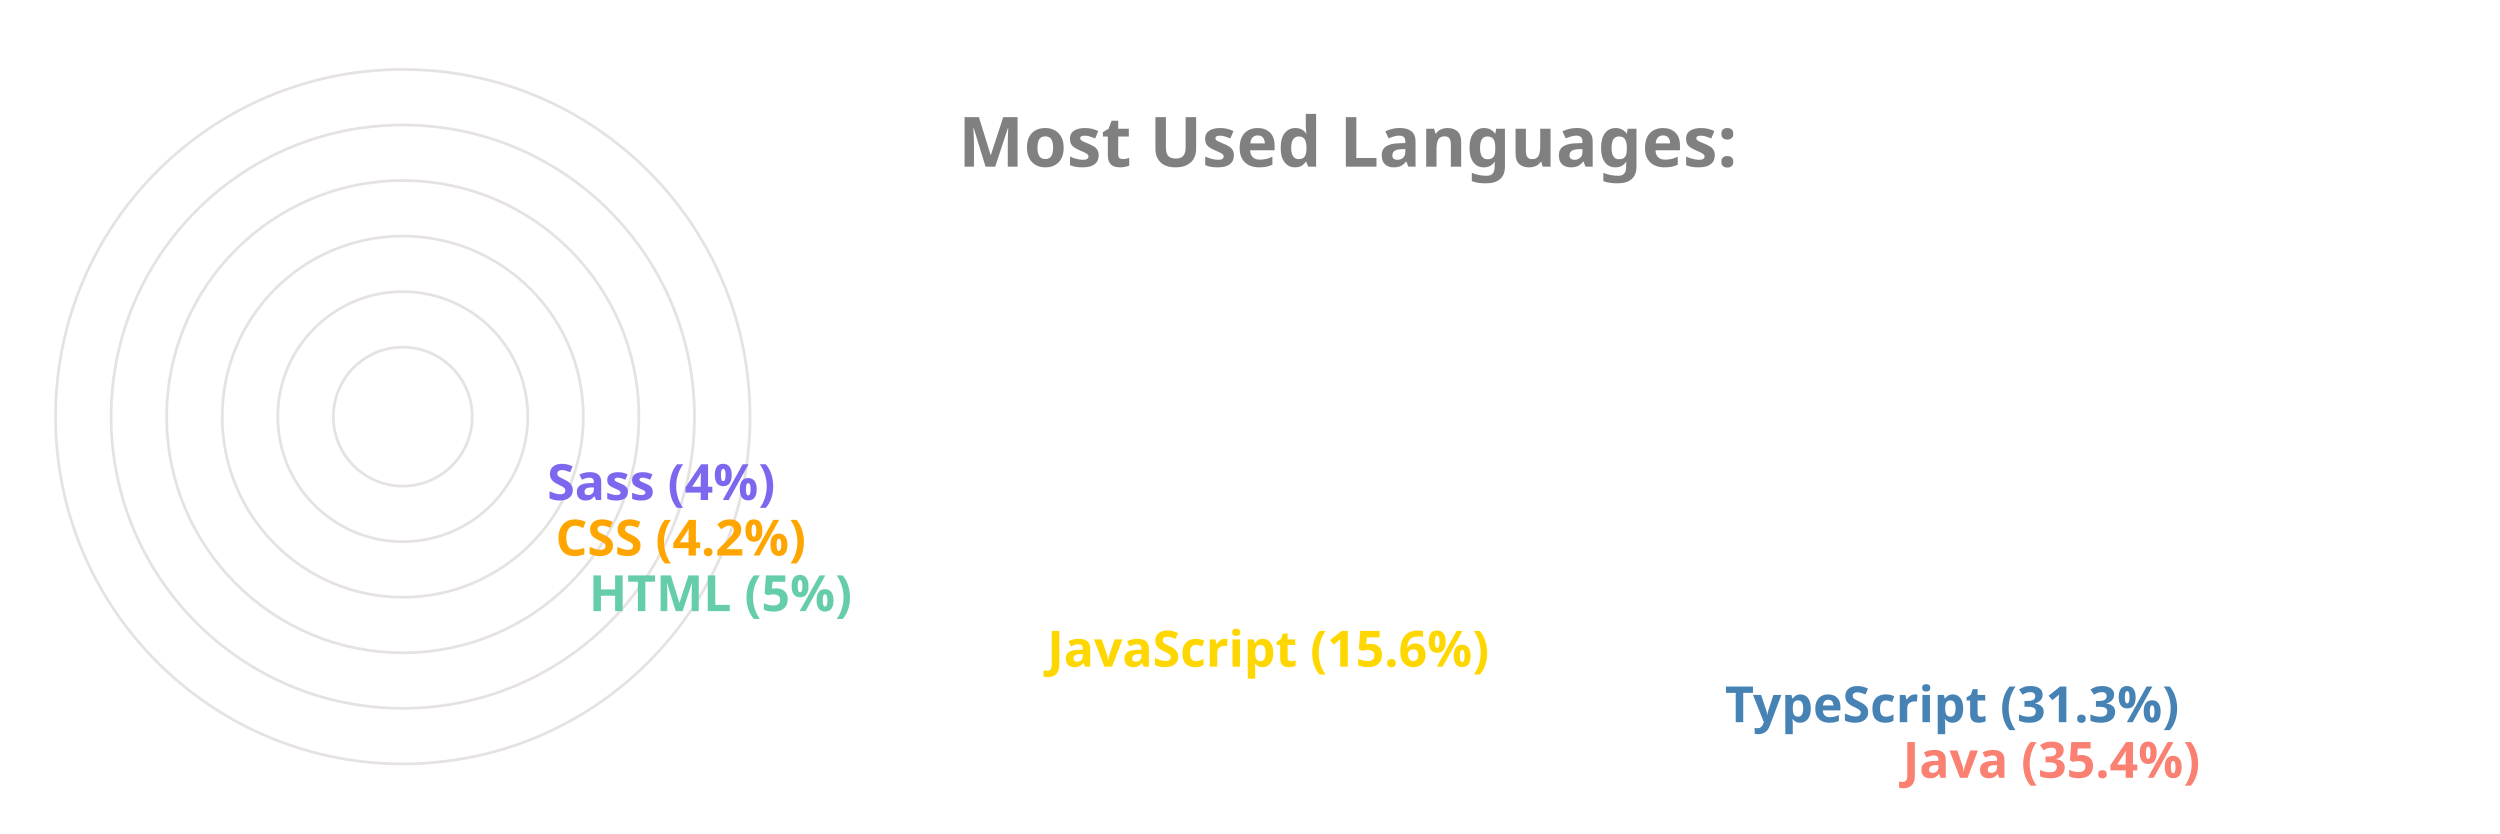
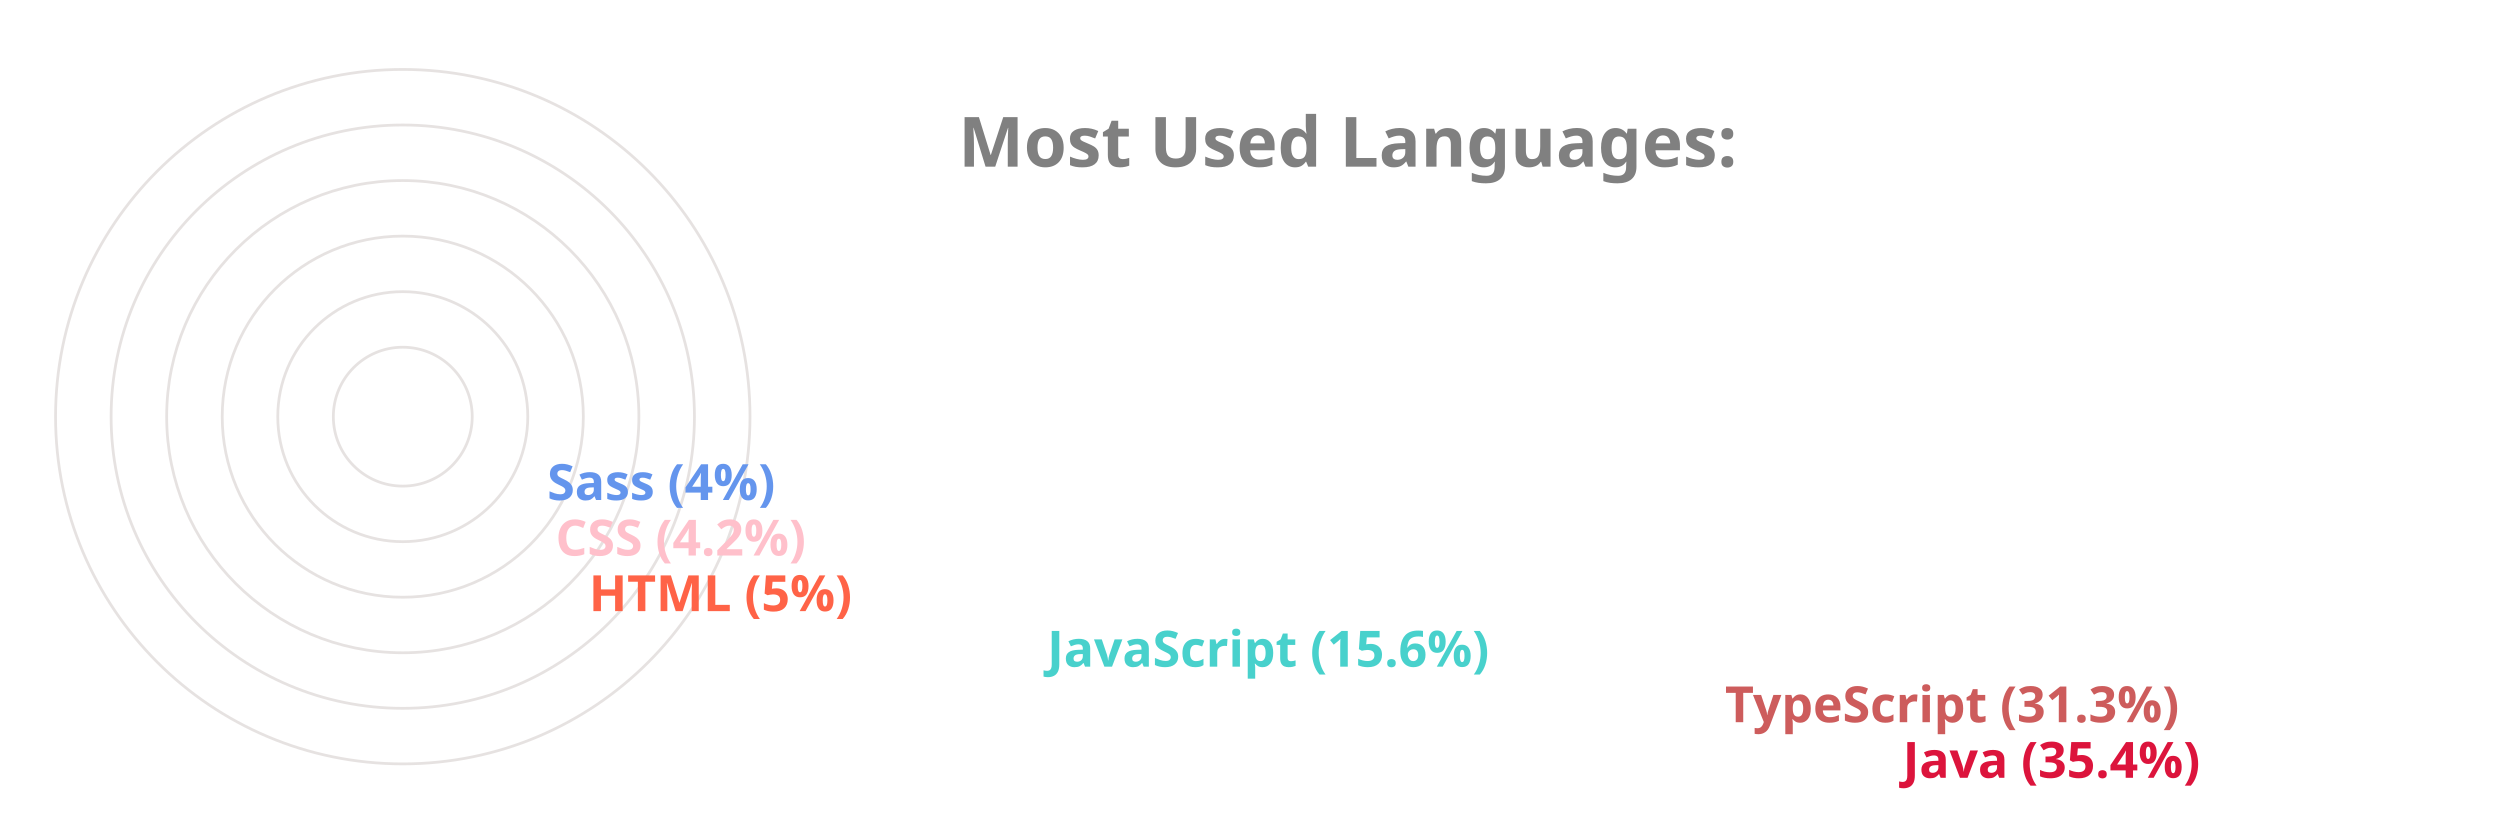
<svg xmlns="http://www.w3.org/2000/svg" viewBox="0 0 650 300" height="200px" width="600px">
  <style>
		.label {
			font: bold 25px sans-serif;
			color: #404040;
			-webkit-text-stroke: 1px white;
	  	}
		.name {
			font: bold 18px sans-serif;
			color: #404040;
	  	}

		.line {
			stroke-dasharray: 1000;
			stroke-dashoffset: 1000;
			animation: dash 3.5s ease-in-out forwards;	
			animation-iteration-count: infinite;
			animation-direction: alternate-reverse;
		}

		.path {
			stroke-dasharray: 1000;
			stroke-dashoffset: 1000;
			animation: dash 3.5s ease-in-out forwards;	
			animation-iteration-count: infinite;
			animation-direction: alternate-reverse;
		}
		  
		@keyframes dash {
			to {
				stroke-dashoffset: 0;
			}
		}

	</style>
  <g stroke="#E6E2E1" fill="none" stroke-width="1">
    <circle cx="20" cy="150" r="125" />
    <circle cx="20" cy="150" r="105" />
    <circle cx="20" cy="150" r="85" />
    <circle cx="20" cy="150" r="65" />
    <circle cx="20" cy="150" r="45" />
    <circle cx="20" cy="150" r="25" />
  </g>
  <g fill="none" stroke-width="20" class="line">
-     <line x2="550" y2="275" x1="20" y1="275" stroke="Salmon" />
-     <line x2="486" y2="255" x1="20" y1="255" stroke="SteelBlue" />
-     <line x2="242" y2="235" x1="20" y1="235" stroke="Gold" />
-     <line x2="77" y2="215" x1="20" y1="215" stroke="MediumAquaMarine" />
-     <line x2="65" y2="195" x1="20" y1="195" stroke="Orange" />
-     <line x2="62" y2="175" x1="20" y1="175" stroke="MediumSlateBlue" />
+     <line x2="550" y2="275" x1="20" y1="275" stroke="Crimson" />
+     <line x2="486" y2="255" x1="20" y1="255" stroke="IndianRed" />
+     <line x2="242" y2="235" x1="20" y1="235" stroke="MediumTurquoise" />
+     <line x2="77" y2="215" x1="20" y1="215" stroke="Tomato" />
+     <line x2="65" y2="195" x1="20" y1="195" stroke="Pink" />
+     <line x2="62" y2="175" x1="20" y1="175" stroke="CornflowerBlue" />
  </g>
  <g fill="none" stroke-width="20" stroke-linecap="round" class="path">
-     <path d="M 20 275 A 125 125 45 0 1 -82 78" stroke="Salmon" />
-     <path d="M 20 255 A 105 105 45 0 1 -70 95" stroke="SteelBlue" />
-     <path d="M 20 235 A 85 85 45 0 1 -61 126" stroke="Gold" />
-     <path d="M 20 215 A 65 65 45 0 1 -44 144" stroke="MediumAquaMarine" />
-     <path d="M 20 195 A 45 45 45 0 1 -24 146" stroke="Orange" />
-     <path d="M 20 175 A 25 25 45 0 1 -4 148" stroke="MediumSlateBlue" />
+     <path d="M 20 275 A 125 125 45 0 1 -82 78" stroke="Crimson" />
+     <path d="M 20 255 A 105 105 45 0 1 -70 95" stroke="IndianRed" />
+     <path d="M 20 235 A 85 85 45 0 1 -61 126" stroke="MediumTurquoise" />
+     <path d="M 20 215 A 65 65 45 0 1 -44 144" stroke="Tomato" />
+     <path d="M 20 195 A 45 45 45 0 1 -24 146" stroke="Pink" />
+     <path d="M 20 175 A 25 25 45 0 1 -4 148" stroke="CornflowerBlue" />
  </g>
  <g class="name">
-     <text x="560" y="280" fill="Salmon">Java (35.4%)</text>
-     <text x="496" y="260" fill="SteelBlue">TypeScript (31.3%)</text>
-     <text x="252" y="240" fill="Gold">JavaScript (15.6%)</text>
-     <text x="87" y="220" fill="MediumAquaMarine">HTML (5%)</text>
-     <text x="75" y="200" fill="Orange">CSS (4.2%)</text>
-     <text x="72" y="180" fill="MediumSlateBlue">Sass (4%)</text>
+     <text x="560" y="280" fill="Crimson">Java (35.4%)</text>
+     <text x="496" y="260" fill="IndianRed">TypeScript (31.3%)</text>
+     <text x="252" y="240" fill="MediumTurquoise">JavaScript (15.6%)</text>
+     <text x="87" y="220" fill="Tomato">HTML (5%)</text>
+     <text x="75" y="200" fill="Pink">CSS (4.2%)</text>
+     <text x="72" y="180" fill="CornflowerBlue">Sass (4%)</text>
  </g>
  <g class="label">
    <text x="220" y="60" fill="grey">Most Used Languages:</text>
  </g>
</svg>
